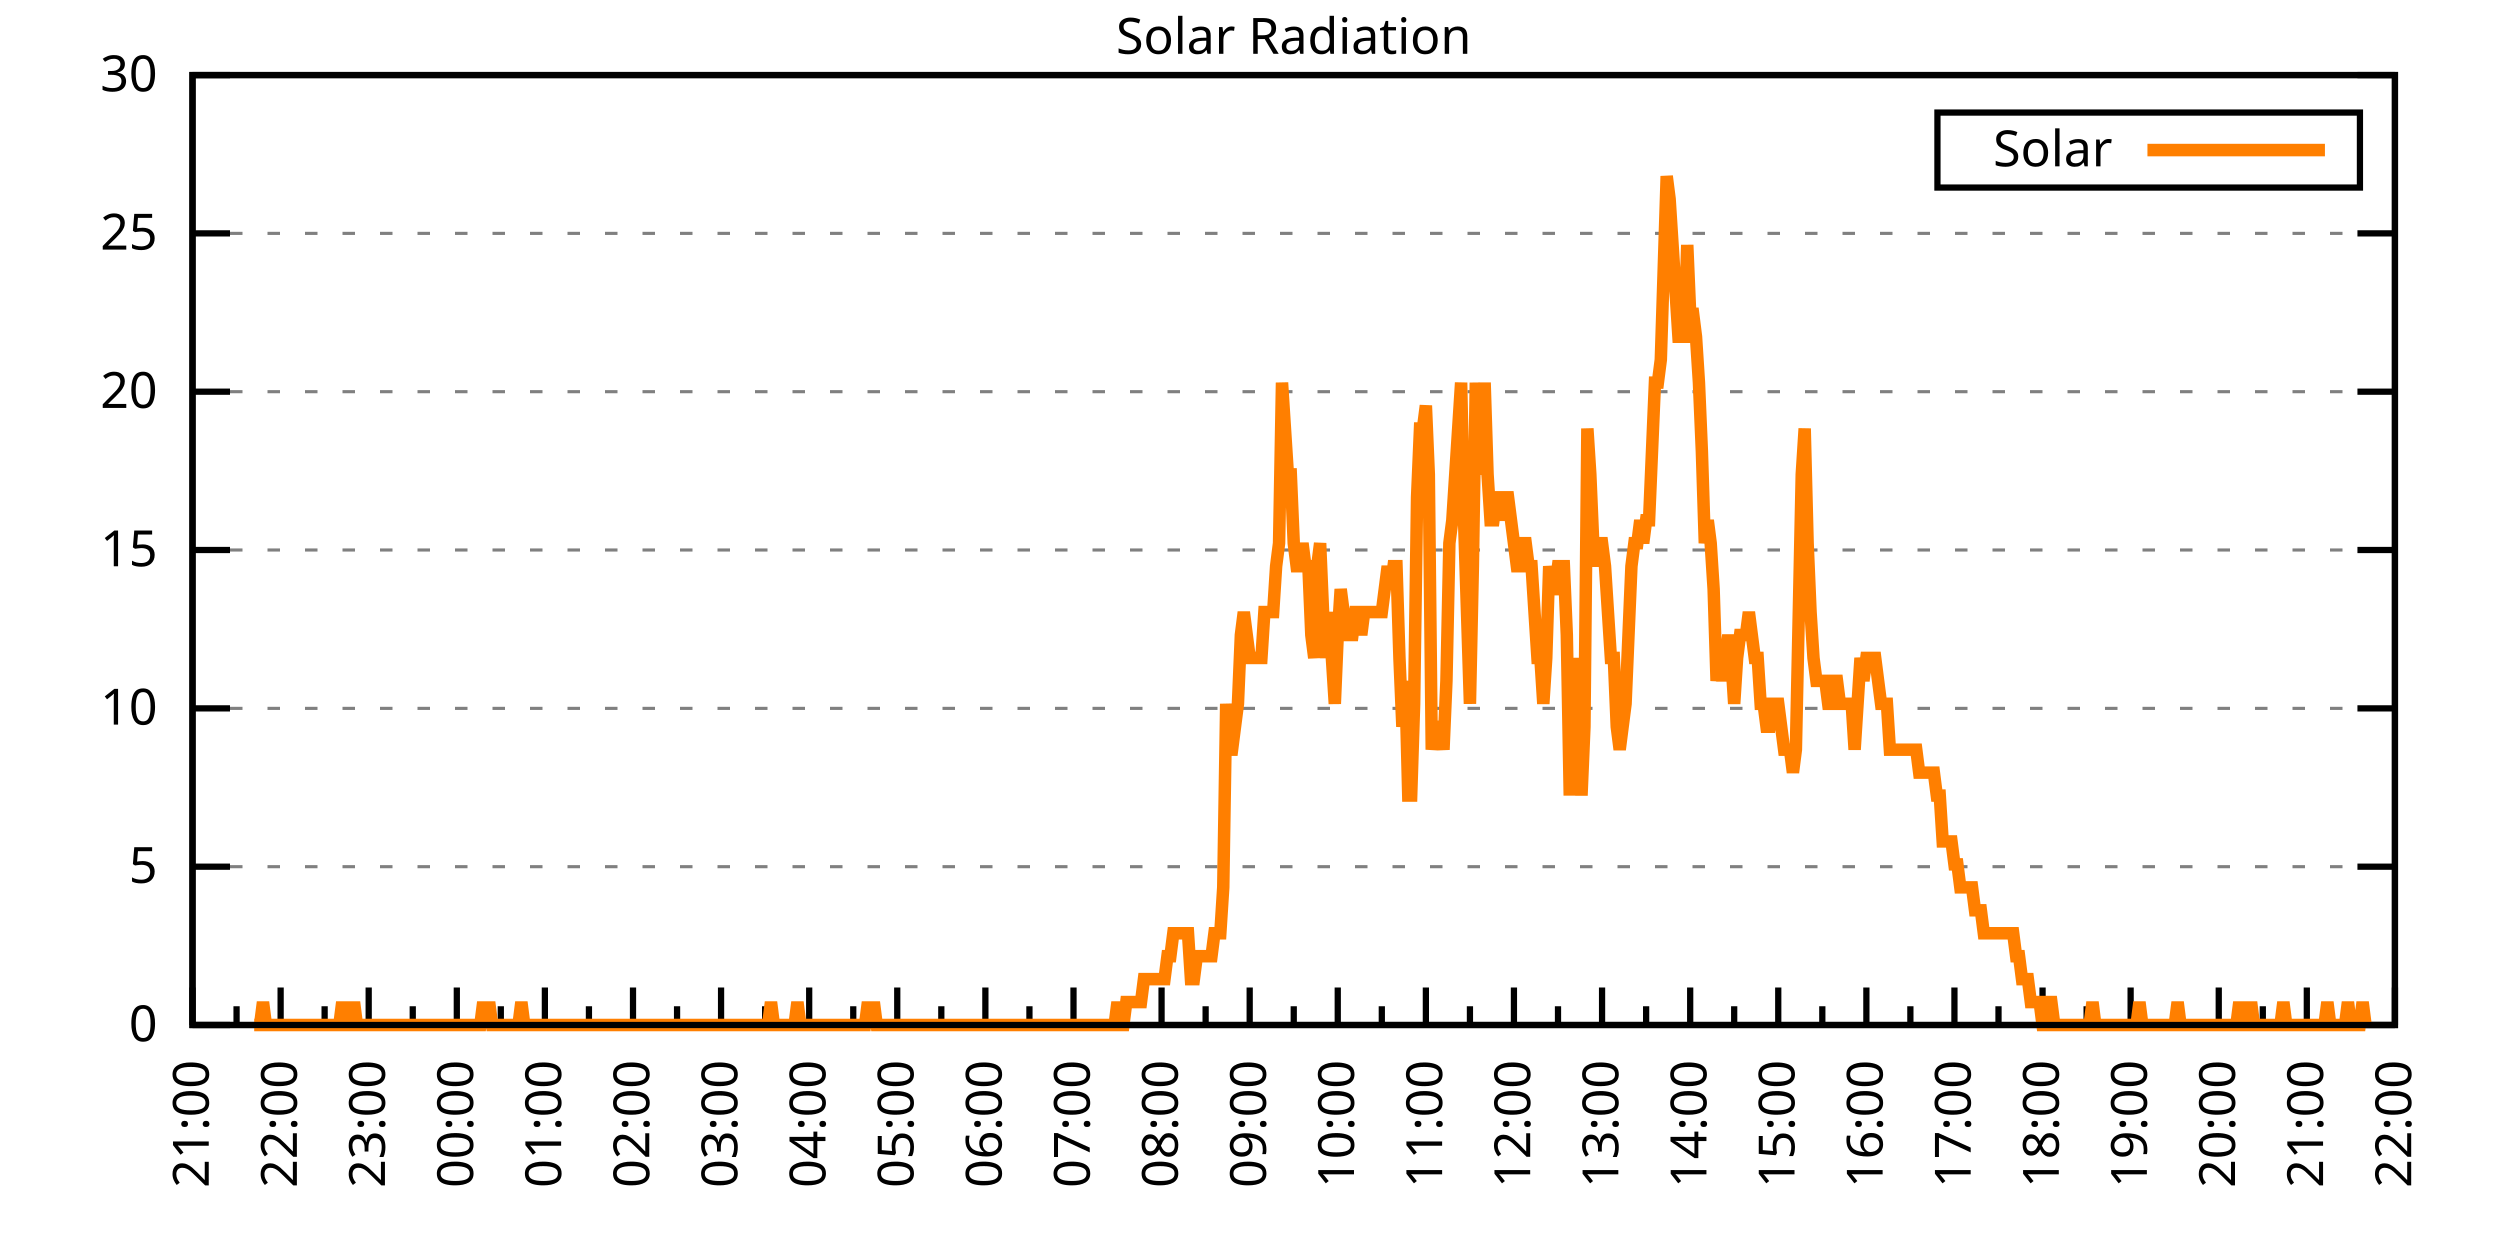
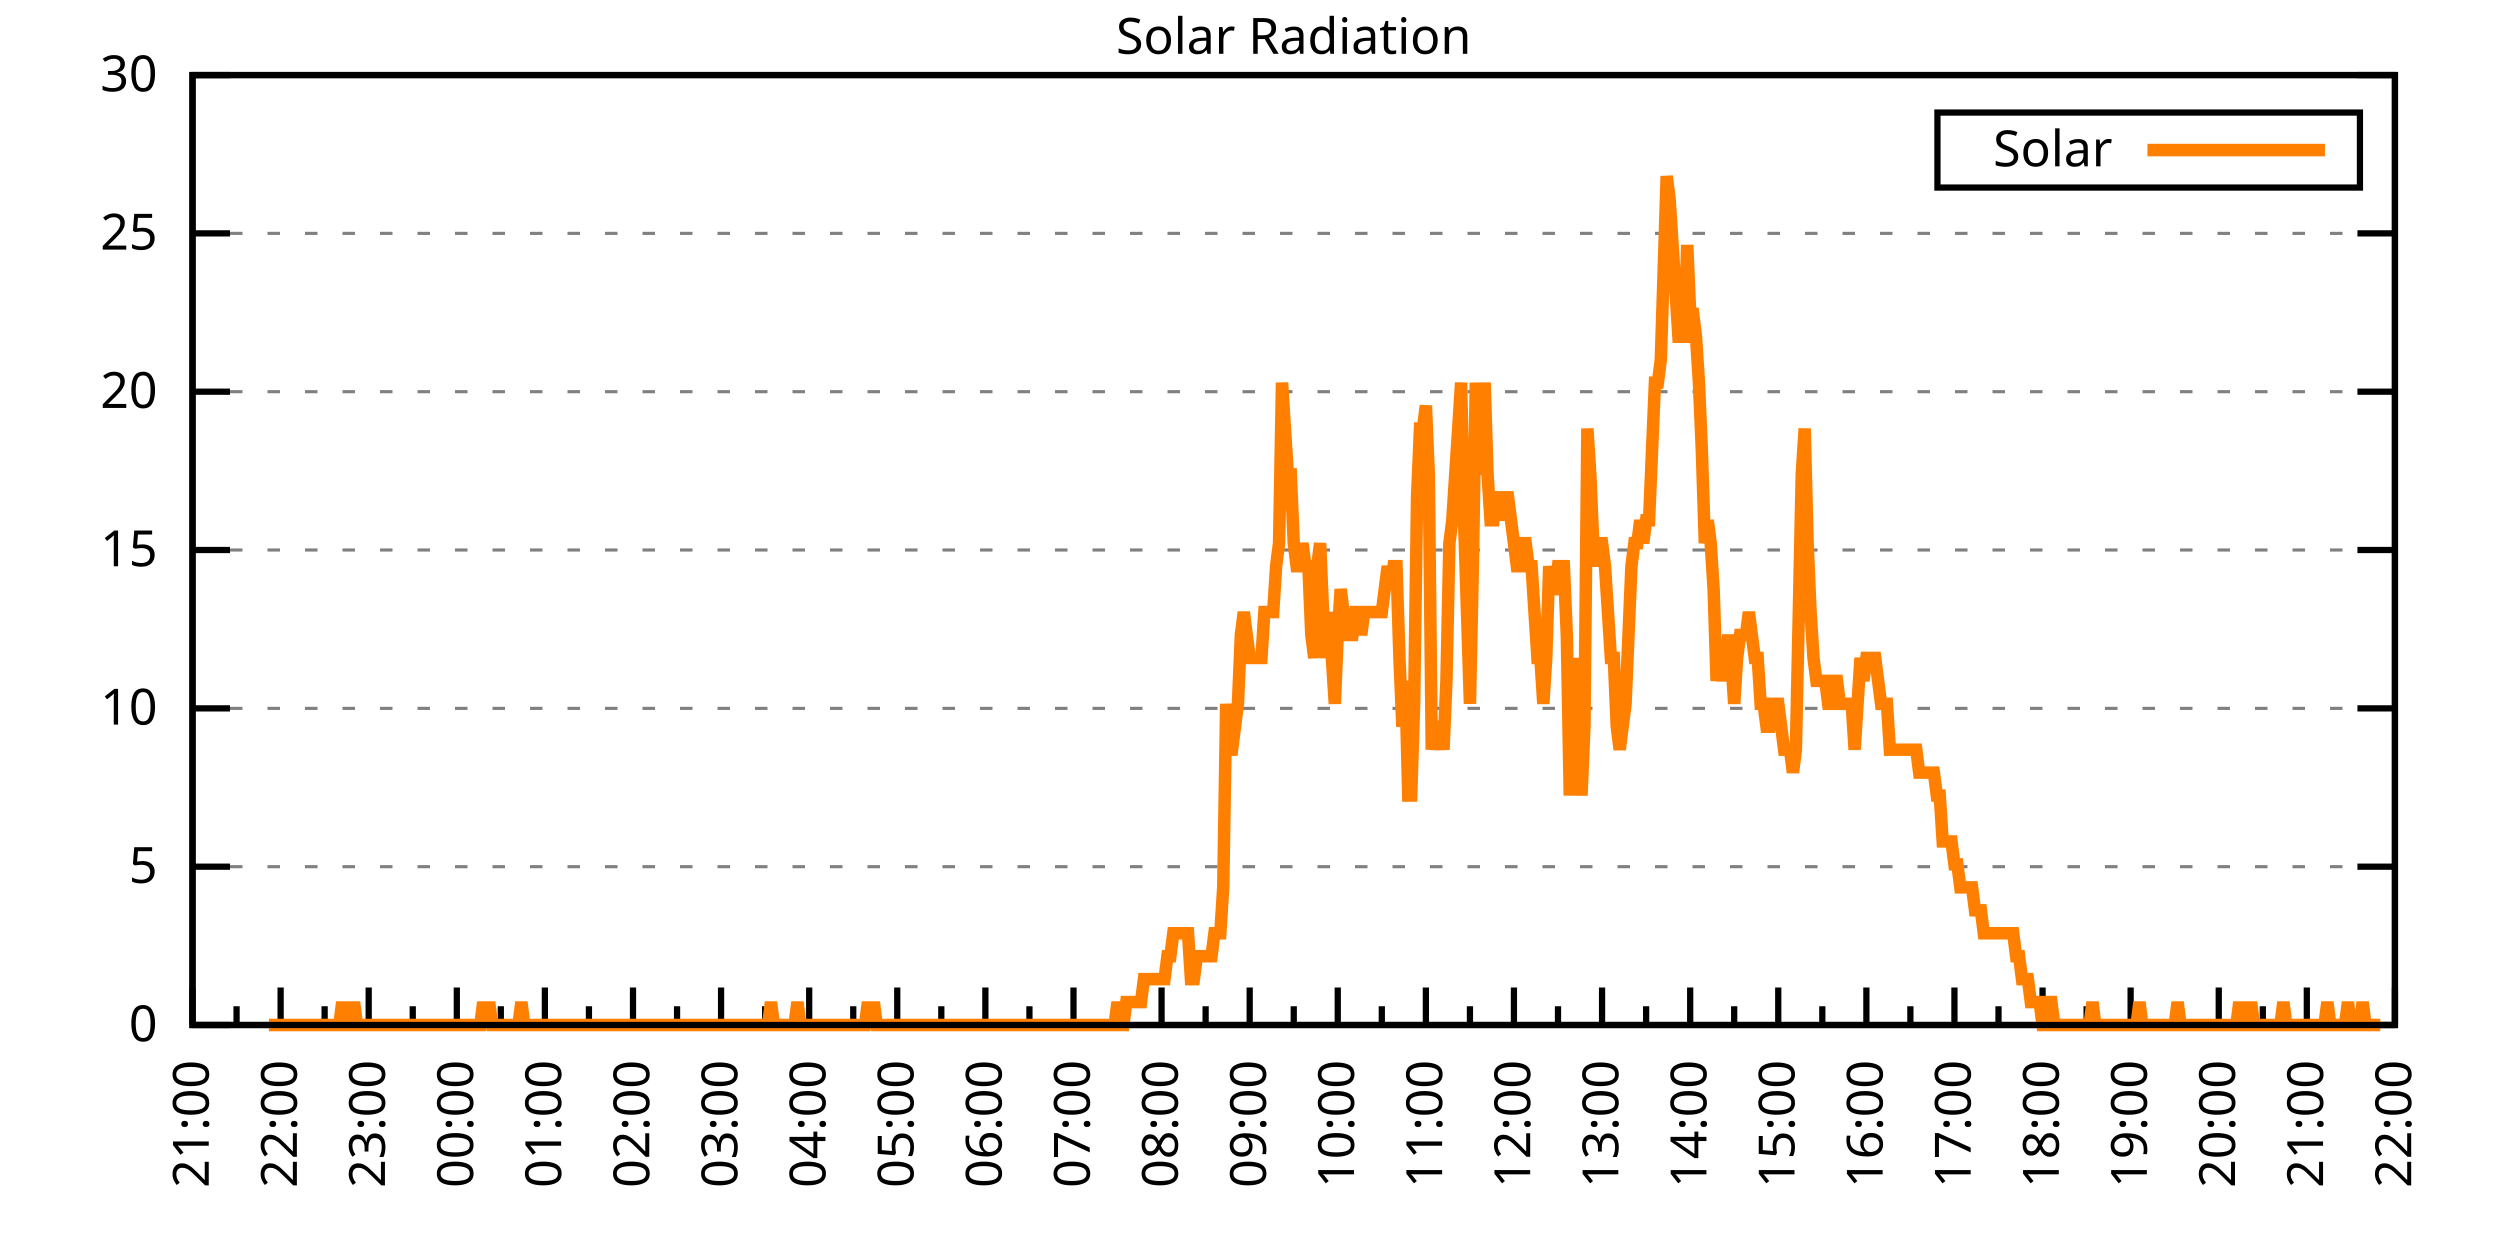
<svg xmlns="http://www.w3.org/2000/svg" xmlns:xlink="http://www.w3.org/1999/xlink" width="400" height="200" viewBox="0 0 400 200">
  <g id="gnuplot_canvas">
    <rect x="0" y="0" width="400" height="200" fill="none" />
    <defs>
      <circle id="gpDot" r="0.5" stroke-width="0.5" stroke="currentColor" />
      <path id="gpPt0" stroke-width="0.333" stroke="currentColor" d="M-1,0 h2 M0,-1 v2" />
      <path id="gpPt1" stroke-width="0.333" stroke="currentColor" d="M-1,-1 L1,1 M1,-1 L-1,1" />
      <path id="gpPt2" stroke-width="0.333" stroke="currentColor" d="M-1,0 L1,0 M0,-1 L0,1 M-1,-1 L1,1 M-1,1 L1,-1" />
      <rect id="gpPt3" stroke-width="0.333" stroke="currentColor" x="-1" y="-1" width="2" height="2" />
      <rect id="gpPt4" stroke-width="0.333" stroke="currentColor" fill="currentColor" x="-1" y="-1" width="2" height="2" />
      <circle id="gpPt5" stroke-width="0.333" stroke="currentColor" cx="0" cy="0" r="1" />
      <use xlink:href="#gpPt5" id="gpPt6" fill="currentColor" stroke="none" />
      <path id="gpPt7" stroke-width="0.333" stroke="currentColor" d="M0,-1.33 L-1.33,0.67 L1.33,0.67 z" />
      <use xlink:href="#gpPt7" id="gpPt8" fill="currentColor" stroke="none" />
      <use xlink:href="#gpPt7" id="gpPt9" stroke="currentColor" transform="rotate(180)" />
      <use xlink:href="#gpPt9" id="gpPt10" fill="currentColor" stroke="none" />
      <use xlink:href="#gpPt3" id="gpPt11" stroke="currentColor" transform="rotate(45)" />
      <use xlink:href="#gpPt11" id="gpPt12" fill="currentColor" stroke="none" />
      <path id="gpPt13" stroke-width="0.333" stroke="currentColor" d="M0,1.330 L1.265,0.411 L0.782,-1.067 L-0.782,-1.076 L-1.265,0.411 z" />
      <use xlink:href="#gpPt13" id="gpPt14" fill="currentColor" stroke="none" />
      <filter id="textbox" filterUnits="objectBoundingBox" x="0" y="0" height="1" width="1">
        <feFlood flood-color="white" flood-opacity="1" result="bgnd" />
        <feComposite in="SourceGraphic" in2="bgnd" operator="atop" />
      </filter>
      <filter id="greybox" filterUnits="objectBoundingBox" x="0" y="0" height="1" width="1">
        <feFlood flood-color="lightgrey" flood-opacity="1" result="grey" />
        <feComposite in="SourceGraphic" in2="grey" operator="atop" />
      </filter>
    </defs>
    <g fill="none" color="white" stroke="currentColor" stroke-width="1.00" stroke-linecap="butt" stroke-linejoin="miter">
</g>
    <g fill="none" color="black" stroke="currentColor" stroke-width="1.00" stroke-linecap="butt" stroke-linejoin="miter">
      <g stroke="none" shape-rendering="crispEdges">
        <polygon fill="rgb(255, 255, 255)" points="30.80,164.00 383.18,164.00 383.18,12.02 30.80,12.02 " />
      </g>
    </g>
    <g fill="none" color="black" stroke="currentColor" stroke-width="1.00" stroke-linecap="butt" stroke-linejoin="miter">
</g>
    <g fill="none" color="black" stroke="black" stroke-width="0.50" stroke-linecap="butt" stroke-linejoin="miter">
</g>
    <g fill="none" color="gray" stroke="currentColor" stroke-width="0.50" stroke-linecap="butt" stroke-linejoin="miter">
      <path stroke="gray" stroke-dasharray="2,4" class="gridline" d="M30.80,164.00 L383.19,164.00  " />
    </g>
    <g fill="none" color="gray" stroke="gray" stroke-width="1.00" stroke-linecap="butt" stroke-linejoin="miter">
</g>
    <g fill="none" color="black" stroke="currentColor" stroke-width="1.00" stroke-linecap="butt" stroke-linejoin="miter">
      <path stroke="black" d="M30.80,164.00 L36.80,164.00 M383.19,164.00 L377.19,164.00  " />
      <g transform="translate(25.20,166.60)" stroke="none" fill="black" font-family="Sans" font-size="8.00" text-anchor="end">
        <text>
          <tspan font-family="Sans"> 0</tspan>
        </text>
      </g>
    </g>
    <g fill="none" color="black" stroke="currentColor" stroke-width="1.00" stroke-linecap="butt" stroke-linejoin="miter">
</g>
    <g fill="none" color="black" stroke="black" stroke-width="0.50" stroke-linecap="butt" stroke-linejoin="miter">
</g>
    <g fill="none" color="gray" stroke="currentColor" stroke-width="0.50" stroke-linecap="butt" stroke-linejoin="miter">
      <path stroke="gray" stroke-dasharray="2,4" class="gridline" d="M30.80,138.67 L383.19,138.67  " />
    </g>
    <g fill="none" color="gray" stroke="gray" stroke-width="1.00" stroke-linecap="butt" stroke-linejoin="miter">
</g>
    <g fill="none" color="black" stroke="currentColor" stroke-width="1.00" stroke-linecap="butt" stroke-linejoin="miter">
      <path stroke="black" d="M30.80,138.67 L36.80,138.67 M383.19,138.67 L377.19,138.67  " />
      <g transform="translate(25.20,141.27)" stroke="none" fill="black" font-family="Sans" font-size="8.00" text-anchor="end">
        <text>
          <tspan font-family="Sans"> 5</tspan>
        </text>
      </g>
    </g>
    <g fill="none" color="black" stroke="currentColor" stroke-width="1.00" stroke-linecap="butt" stroke-linejoin="miter">
</g>
    <g fill="none" color="black" stroke="black" stroke-width="0.50" stroke-linecap="butt" stroke-linejoin="miter">
</g>
    <g fill="none" color="gray" stroke="currentColor" stroke-width="0.50" stroke-linecap="butt" stroke-linejoin="miter">
      <path stroke="gray" stroke-dasharray="2,4" class="gridline" d="M30.80,113.34 L383.19,113.34  " />
    </g>
    <g fill="none" color="gray" stroke="gray" stroke-width="1.00" stroke-linecap="butt" stroke-linejoin="miter">
</g>
    <g fill="none" color="black" stroke="currentColor" stroke-width="1.00" stroke-linecap="butt" stroke-linejoin="miter">
      <path stroke="black" d="M30.80,113.34 L36.80,113.34 M383.19,113.34 L377.19,113.34  " />
      <g transform="translate(25.20,115.94)" stroke="none" fill="black" font-family="Sans" font-size="8.00" text-anchor="end">
        <text>
          <tspan font-family="Sans"> 10</tspan>
        </text>
      </g>
    </g>
    <g fill="none" color="black" stroke="currentColor" stroke-width="1.00" stroke-linecap="butt" stroke-linejoin="miter">
</g>
    <g fill="none" color="black" stroke="black" stroke-width="0.50" stroke-linecap="butt" stroke-linejoin="miter">
</g>
    <g fill="none" color="gray" stroke="currentColor" stroke-width="0.50" stroke-linecap="butt" stroke-linejoin="miter">
      <path stroke="gray" stroke-dasharray="2,4" class="gridline" d="M30.80,88.00 L383.19,88.00  " />
    </g>
    <g fill="none" color="gray" stroke="gray" stroke-width="1.00" stroke-linecap="butt" stroke-linejoin="miter">
</g>
    <g fill="none" color="black" stroke="currentColor" stroke-width="1.00" stroke-linecap="butt" stroke-linejoin="miter">
      <path stroke="black" d="M30.80,88.00 L36.80,88.00 M383.19,88.00 L377.19,88.00  " />
      <g transform="translate(25.20,90.60)" stroke="none" fill="black" font-family="Sans" font-size="8.00" text-anchor="end">
        <text>
          <tspan font-family="Sans"> 15</tspan>
        </text>
      </g>
    </g>
    <g fill="none" color="black" stroke="currentColor" stroke-width="1.00" stroke-linecap="butt" stroke-linejoin="miter">
</g>
    <g fill="none" color="black" stroke="black" stroke-width="0.50" stroke-linecap="butt" stroke-linejoin="miter">
</g>
    <g fill="none" color="gray" stroke="currentColor" stroke-width="0.50" stroke-linecap="butt" stroke-linejoin="miter">
      <path stroke="gray" stroke-dasharray="2,4" class="gridline" d="M30.80,62.67 L383.19,62.67  " />
    </g>
    <g fill="none" color="gray" stroke="gray" stroke-width="1.00" stroke-linecap="butt" stroke-linejoin="miter">
</g>
    <g fill="none" color="black" stroke="currentColor" stroke-width="1.00" stroke-linecap="butt" stroke-linejoin="miter">
      <path stroke="black" d="M30.80,62.67 L36.80,62.67 M383.19,62.67 L377.19,62.67  " />
      <g transform="translate(25.20,65.27)" stroke="none" fill="black" font-family="Sans" font-size="8.00" text-anchor="end">
        <text>
          <tspan font-family="Sans"> 20</tspan>
        </text>
      </g>
    </g>
    <g fill="none" color="black" stroke="currentColor" stroke-width="1.00" stroke-linecap="butt" stroke-linejoin="miter">
</g>
    <g fill="none" color="black" stroke="black" stroke-width="0.50" stroke-linecap="butt" stroke-linejoin="miter">
</g>
    <g fill="none" color="gray" stroke="currentColor" stroke-width="0.50" stroke-linecap="butt" stroke-linejoin="miter">
      <path stroke="gray" stroke-dasharray="2,4" class="gridline" d="M30.80,37.34 L383.19,37.34  " />
    </g>
    <g fill="none" color="gray" stroke="gray" stroke-width="1.00" stroke-linecap="butt" stroke-linejoin="miter">
</g>
    <g fill="none" color="black" stroke="currentColor" stroke-width="1.00" stroke-linecap="butt" stroke-linejoin="miter">
      <path stroke="black" d="M30.80,37.34 L36.80,37.34 M383.19,37.34 L377.19,37.34  " />
      <g transform="translate(25.20,39.94)" stroke="none" fill="black" font-family="Sans" font-size="8.00" text-anchor="end">
        <text>
          <tspan font-family="Sans"> 25</tspan>
        </text>
      </g>
    </g>
    <g fill="none" color="black" stroke="currentColor" stroke-width="1.00" stroke-linecap="butt" stroke-linejoin="miter">
</g>
    <g fill="none" color="black" stroke="black" stroke-width="0.50" stroke-linecap="butt" stroke-linejoin="miter">
</g>
    <g fill="none" color="gray" stroke="currentColor" stroke-width="0.50" stroke-linecap="butt" stroke-linejoin="miter">
      <path stroke="gray" stroke-dasharray="2,4" class="gridline" d="M30.80,12.01 L383.19,12.01  " />
    </g>
    <g fill="none" color="gray" stroke="gray" stroke-width="1.00" stroke-linecap="butt" stroke-linejoin="miter">
</g>
    <g fill="none" color="black" stroke="currentColor" stroke-width="1.00" stroke-linecap="butt" stroke-linejoin="miter">
      <path stroke="black" d="M30.80,12.01 L36.80,12.01 M383.19,12.01 L377.19,12.01  " />
      <g transform="translate(25.20,14.61)" stroke="none" fill="black" font-family="Sans" font-size="8.00" text-anchor="end">
        <text>
          <tspan font-family="Sans"> 30</tspan>
        </text>
      </g>
    </g>
    <g fill="none" color="black" stroke="currentColor" stroke-width="1.00" stroke-linecap="butt" stroke-linejoin="miter">
      <path stroke="black" d="M30.80,164.00 L30.80,158.00  " />
      <g transform="translate(33.40,169.60) rotate(270)" stroke="none" fill="black" font-family="Sans" font-size="8.00" text-anchor="end">
        <text>
          <tspan font-family="Sans">21:00</tspan>
        </text>
      </g>
    </g>
    <g fill="none" color="black" stroke="currentColor" stroke-width="1.00" stroke-linecap="butt" stroke-linejoin="miter">
      <path stroke="black" d="M37.85,164.00 L37.85,161.00 M44.90,164.00 L44.90,158.00  " />
      <g transform="translate(47.50,169.60) rotate(270)" stroke="none" fill="black" font-family="Sans" font-size="8.00" text-anchor="end">
        <text>
          <tspan font-family="Sans">22:00</tspan>
        </text>
      </g>
    </g>
    <g fill="none" color="black" stroke="currentColor" stroke-width="1.00" stroke-linecap="butt" stroke-linejoin="miter">
      <path stroke="black" d="M51.94,164.00 L51.94,161.00 M58.99,164.00 L58.99,158.00  " />
      <g transform="translate(61.59,169.60) rotate(270)" stroke="none" fill="black" font-family="Sans" font-size="8.00" text-anchor="end">
        <text>
          <tspan font-family="Sans">23:00</tspan>
        </text>
      </g>
    </g>
    <g fill="none" color="black" stroke="currentColor" stroke-width="1.00" stroke-linecap="butt" stroke-linejoin="miter">
      <path stroke="black" d="M66.04,164.00 L66.04,161.00 M73.09,164.00 L73.09,158.00  " />
      <g transform="translate(75.69,169.60) rotate(270)" stroke="none" fill="black" font-family="Sans" font-size="8.00" text-anchor="end">
        <text>
          <tspan font-family="Sans">00:00</tspan>
        </text>
      </g>
    </g>
    <g fill="none" color="black" stroke="currentColor" stroke-width="1.00" stroke-linecap="butt" stroke-linejoin="miter">
      <path stroke="black" d="M80.13,164.00 L80.13,161.00 M87.18,164.00 L87.18,158.00  " />
      <g transform="translate(89.78,169.60) rotate(270)" stroke="none" fill="black" font-family="Sans" font-size="8.00" text-anchor="end">
        <text>
          <tspan font-family="Sans">01:00</tspan>
        </text>
      </g>
    </g>
    <g fill="none" color="black" stroke="currentColor" stroke-width="1.00" stroke-linecap="butt" stroke-linejoin="miter">
      <path stroke="black" d="M94.23,164.00 L94.23,161.00 M101.28,164.00 L101.28,158.00  " />
      <g transform="translate(103.88,169.60) rotate(270)" stroke="none" fill="black" font-family="Sans" font-size="8.00" text-anchor="end">
        <text>
          <tspan font-family="Sans">02:00</tspan>
        </text>
      </g>
    </g>
    <g fill="none" color="black" stroke="currentColor" stroke-width="1.00" stroke-linecap="butt" stroke-linejoin="miter">
      <path stroke="black" d="M108.33,164.00 L108.33,161.00 M115.37,164.00 L115.37,158.00  " />
      <g transform="translate(117.97,169.60) rotate(270)" stroke="none" fill="black" font-family="Sans" font-size="8.00" text-anchor="end">
        <text>
          <tspan font-family="Sans">03:00</tspan>
        </text>
      </g>
    </g>
    <g fill="none" color="black" stroke="currentColor" stroke-width="1.00" stroke-linecap="butt" stroke-linejoin="miter">
      <path stroke="black" d="M122.42,164.00 L122.42,161.00 M129.47,164.00 L129.47,158.00  " />
      <g transform="translate(132.07,169.60) rotate(270)" stroke="none" fill="black" font-family="Sans" font-size="8.00" text-anchor="end">
        <text>
          <tspan font-family="Sans">04:00</tspan>
        </text>
      </g>
    </g>
    <g fill="none" color="black" stroke="currentColor" stroke-width="1.00" stroke-linecap="butt" stroke-linejoin="miter">
      <path stroke="black" d="M136.52,164.00 L136.52,161.00 M143.56,164.00 L143.56,158.00  " />
      <g transform="translate(146.16,169.60) rotate(270)" stroke="none" fill="black" font-family="Sans" font-size="8.00" text-anchor="end">
        <text>
          <tspan font-family="Sans">05:00</tspan>
        </text>
      </g>
    </g>
    <g fill="none" color="black" stroke="currentColor" stroke-width="1.00" stroke-linecap="butt" stroke-linejoin="miter">
      <path stroke="black" d="M150.61,164.00 L150.61,161.00 M157.66,164.00 L157.66,158.00  " />
      <g transform="translate(160.26,169.60) rotate(270)" stroke="none" fill="black" font-family="Sans" font-size="8.00" text-anchor="end">
        <text>
          <tspan font-family="Sans">06:00</tspan>
        </text>
      </g>
    </g>
    <g fill="none" color="black" stroke="currentColor" stroke-width="1.00" stroke-linecap="butt" stroke-linejoin="miter">
      <path stroke="black" d="M164.71,164.00 L164.71,161.00 M171.76,164.00 L171.76,158.00  " />
      <g transform="translate(174.36,169.60) rotate(270)" stroke="none" fill="black" font-family="Sans" font-size="8.00" text-anchor="end">
        <text>
          <tspan font-family="Sans">07:00</tspan>
        </text>
      </g>
    </g>
    <g fill="none" color="black" stroke="currentColor" stroke-width="1.00" stroke-linecap="butt" stroke-linejoin="miter">
      <path stroke="black" d="M178.80,164.00 L178.80,161.00 M185.85,164.00 L185.85,158.00  " />
      <g transform="translate(188.45,169.60) rotate(270)" stroke="none" fill="black" font-family="Sans" font-size="8.00" text-anchor="end">
        <text>
          <tspan font-family="Sans">08:00</tspan>
        </text>
      </g>
    </g>
    <g fill="none" color="black" stroke="currentColor" stroke-width="1.00" stroke-linecap="butt" stroke-linejoin="miter">
      <path stroke="black" d="M192.90,164.00 L192.90,161.00 M199.95,164.00 L199.95,158.00  " />
      <g transform="translate(202.55,169.60) rotate(270)" stroke="none" fill="black" font-family="Sans" font-size="8.00" text-anchor="end">
        <text>
          <tspan font-family="Sans">09:00</tspan>
        </text>
      </g>
    </g>
    <g fill="none" color="black" stroke="currentColor" stroke-width="1.00" stroke-linecap="butt" stroke-linejoin="miter">
      <path stroke="black" d="M207.00,164.00 L207.00,161.00 M214.04,164.00 L214.04,158.00  " />
      <g transform="translate(216.64,169.60) rotate(270)" stroke="none" fill="black" font-family="Sans" font-size="8.00" text-anchor="end">
        <text>
          <tspan font-family="Sans">10:00</tspan>
        </text>
      </g>
    </g>
    <g fill="none" color="black" stroke="currentColor" stroke-width="1.00" stroke-linecap="butt" stroke-linejoin="miter">
      <path stroke="black" d="M221.09,164.00 L221.09,161.00 M228.14,164.00 L228.14,158.00  " />
      <g transform="translate(230.74,169.60) rotate(270)" stroke="none" fill="black" font-family="Sans" font-size="8.00" text-anchor="end">
        <text>
          <tspan font-family="Sans">11:00</tspan>
        </text>
      </g>
    </g>
    <g fill="none" color="black" stroke="currentColor" stroke-width="1.00" stroke-linecap="butt" stroke-linejoin="miter">
      <path stroke="black" d="M235.19,164.00 L235.19,161.00 M242.23,164.00 L242.23,158.00  " />
      <g transform="translate(244.83,169.60) rotate(270)" stroke="none" fill="black" font-family="Sans" font-size="8.00" text-anchor="end">
        <text>
          <tspan font-family="Sans">12:00</tspan>
        </text>
      </g>
    </g>
    <g fill="none" color="black" stroke="currentColor" stroke-width="1.00" stroke-linecap="butt" stroke-linejoin="miter">
      <path stroke="black" d="M249.28,164.00 L249.28,161.00 M256.33,164.00 L256.33,158.00  " />
      <g transform="translate(258.93,169.60) rotate(270)" stroke="none" fill="black" font-family="Sans" font-size="8.00" text-anchor="end">
        <text>
          <tspan font-family="Sans">13:00</tspan>
        </text>
      </g>
    </g>
    <g fill="none" color="black" stroke="currentColor" stroke-width="1.00" stroke-linecap="butt" stroke-linejoin="miter">
      <path stroke="black" d="M263.38,164.00 L263.38,161.00 M270.43,164.00 L270.43,158.00  " />
      <g transform="translate(273.03,169.60) rotate(270)" stroke="none" fill="black" font-family="Sans" font-size="8.00" text-anchor="end">
        <text>
          <tspan font-family="Sans">14:00</tspan>
        </text>
      </g>
    </g>
    <g fill="none" color="black" stroke="currentColor" stroke-width="1.00" stroke-linecap="butt" stroke-linejoin="miter">
      <path stroke="black" d="M277.47,164.00 L277.47,161.00 M284.52,164.00 L284.52,158.00  " />
      <g transform="translate(287.12,169.60) rotate(270)" stroke="none" fill="black" font-family="Sans" font-size="8.00" text-anchor="end">
        <text>
          <tspan font-family="Sans">15:00</tspan>
        </text>
      </g>
    </g>
    <g fill="none" color="black" stroke="currentColor" stroke-width="1.00" stroke-linecap="butt" stroke-linejoin="miter">
      <path stroke="black" d="M291.57,164.00 L291.57,161.00 M298.62,164.00 L298.62,158.00  " />
      <g transform="translate(301.22,169.60) rotate(270)" stroke="none" fill="black" font-family="Sans" font-size="8.00" text-anchor="end">
        <text>
          <tspan font-family="Sans">16:00</tspan>
        </text>
      </g>
    </g>
    <g fill="none" color="black" stroke="currentColor" stroke-width="1.00" stroke-linecap="butt" stroke-linejoin="miter">
      <path stroke="black" d="M305.66,164.00 L305.66,161.00 M312.71,164.00 L312.71,158.00  " />
      <g transform="translate(315.31,169.60) rotate(270)" stroke="none" fill="black" font-family="Sans" font-size="8.00" text-anchor="end">
        <text>
          <tspan font-family="Sans">17:00</tspan>
        </text>
      </g>
    </g>
    <g fill="none" color="black" stroke="currentColor" stroke-width="1.00" stroke-linecap="butt" stroke-linejoin="miter">
      <path stroke="black" d="M319.76,164.00 L319.76,161.00 M326.81,164.00 L326.81,158.00  " />
      <g transform="translate(329.41,169.60) rotate(270)" stroke="none" fill="black" font-family="Sans" font-size="8.00" text-anchor="end">
        <text>
          <tspan font-family="Sans">18:00</tspan>
        </text>
      </g>
    </g>
    <g fill="none" color="black" stroke="currentColor" stroke-width="1.00" stroke-linecap="butt" stroke-linejoin="miter">
      <path stroke="black" d="M333.86,164.00 L333.86,161.00 M340.90,164.00 L340.90,158.00  " />
      <g transform="translate(343.50,169.60) rotate(270)" stroke="none" fill="black" font-family="Sans" font-size="8.00" text-anchor="end">
        <text>
          <tspan font-family="Sans">19:00</tspan>
        </text>
      </g>
    </g>
    <g fill="none" color="black" stroke="currentColor" stroke-width="1.00" stroke-linecap="butt" stroke-linejoin="miter">
      <path stroke="black" d="M347.95,164.00 L347.95,161.00 M355.00,164.00 L355.00,158.00  " />
      <g transform="translate(357.60,169.60) rotate(270)" stroke="none" fill="black" font-family="Sans" font-size="8.00" text-anchor="end">
        <text>
          <tspan font-family="Sans">20:00</tspan>
        </text>
      </g>
    </g>
    <g fill="none" color="black" stroke="currentColor" stroke-width="1.00" stroke-linecap="butt" stroke-linejoin="miter">
      <path stroke="black" d="M362.05,164.00 L362.05,161.00 M369.09,164.00 L369.09,158.00  " />
      <g transform="translate(371.69,169.60) rotate(270)" stroke="none" fill="black" font-family="Sans" font-size="8.00" text-anchor="end">
        <text>
          <tspan font-family="Sans">21:00</tspan>
        </text>
      </g>
    </g>
    <g fill="none" color="black" stroke="currentColor" stroke-width="1.00" stroke-linecap="butt" stroke-linejoin="miter">
      <path stroke="black" d="M376.14,164.00 L376.14,161.00 M383.19,164.00 L383.19,158.00  " />
      <g transform="translate(385.79,169.60) rotate(270)" stroke="none" fill="black" font-family="Sans" font-size="8.00" text-anchor="end">
        <text>
          <tspan font-family="Sans">22:00</tspan>
        </text>
      </g>
    </g>
    <g fill="none" color="black" stroke="currentColor" stroke-width="1.00" stroke-linecap="butt" stroke-linejoin="miter">
</g>
    <g fill="none" color="black" stroke="currentColor" stroke-width="1.00" stroke-linecap="butt" stroke-linejoin="miter">
      <path stroke="black" d="M30.80,12.01 L30.80,164.00 L383.19,164.00 L383.19,12.01 L30.80,12.01 Z  " />
    </g>
    <g fill="none" color="black" stroke="currentColor" stroke-width="1.00" stroke-linecap="butt" stroke-linejoin="miter">
      <g transform="translate(6.80,88.01) rotate(270)" stroke="none" fill="black" font-family="Sans" font-size="8.00" text-anchor="middle">
        <text />
      </g>
    </g>
    <g fill="none" color="black" stroke="currentColor" stroke-width="1.00" stroke-linecap="butt" stroke-linejoin="miter">
</g>
    <g fill="none" color="black" stroke="currentColor" stroke-width="1.00" stroke-linecap="butt" stroke-linejoin="miter">
      <path stroke="black" d="M309.99,30.01 L309.99,18.01 L377.59,18.01 L377.59,30.01 L309.99,30.01 Z  " />
    </g>
    <g id="Solar_Radiation_plot_1">
      <g fill="none" color="white" stroke="black" stroke-width="2.00" stroke-linecap="butt" stroke-linejoin="miter">
</g>
      <g fill="none" color="black" stroke="currentColor" stroke-width="2.00" stroke-linecap="butt" stroke-linejoin="miter">
        <g transform="translate(337.99,26.61)" stroke="none" fill="black" font-family="Sans" font-size="8.00" text-anchor="end">
          <text>
            <tspan font-family="Sans">Solar</tspan>
          </text>
        </g>
      </g>
      <g fill="none" color="black" stroke="currentColor" stroke-width="2.00" stroke-linecap="butt" stroke-linejoin="miter">
-         <path stroke="rgb(255, 127,   0)" d="M343.59,24.01 L371.99,24.01 M40.67,164.00 L41.14,164.00 L41.61,164.00 L42.08,160.33 L42.55,164.00 L43.02,164.00   L43.49,164.00 L43.96,164.00 L44.43,164.00 L44.90,164.00 L45.37,164.00 L45.84,164.00 L46.31,164.00 L46.78,164.00   L47.24,164.00 L47.71,164.00 L48.18,164.00 L48.65,164.00 L49.12,164.00 L49.59,164.00 L50.06,164.00 L50.53,164.00   L51.00,164.00 L51.47,164.00 L51.94,164.00 L52.41,164.00 L52.88,164.00 L53.35,164.00 L53.82,164.00 L54.29,164.00   L54.76,160.33 L55.23,164.00 L55.70,164.00 L56.17,164.00 L56.64,160.33 L57.11,164.00 L57.58,164.00 L58.05,164.00   L58.52,164.00 L58.99,164.00 L59.46,164.00 L59.93,164.00 L60.40,164.00 L60.87,164.00 L61.34,164.00 L61.81,164.00   L62.28,164.00 L62.75,164.00 L63.22,164.00 L63.69,164.00 L64.16,164.00 L64.63,164.00 L65.10,164.00 L65.57,164.00   L66.04,164.00 L66.51,164.00 L66.98,164.00 L67.45,164.00 L67.92,164.00 L68.39,164.00 L68.86,164.00 L69.33,164.00   L69.80,164.00 L70.27,164.00 L70.74,164.00 L71.21,164.00 L71.68,164.00 L72.15,164.00 L72.62,164.00 L73.09,164.00   L73.56,164.00 L74.03,164.00 L74.50,164.00 L74.97,164.00 L75.44,164.00 L75.91,164.00 L76.38,164.00 L76.85,164.00   L77.32,160.33 L77.79,164.00 L78.26,160.33 L78.73,164.00 L79.19,164.00 L79.66,164.00 L80.13,164.00 L80.60,164.00   L81.07,164.00 L81.54,164.00 L82.01,164.00 L82.48,164.00 L82.95,164.00 L83.42,160.33 L83.89,164.00 L84.36,164.00   L84.83,164.00 L85.30,164.00 L85.77,164.00 L86.24,164.00 L86.71,164.00 L87.18,164.00 L87.65,164.00 L88.12,164.00   L88.59,164.00 L89.06,164.00 L89.53,164.00 L90.00,164.00 L90.47,164.00 L90.94,164.00 L91.41,164.00 L91.88,164.00   L92.35,164.00 L92.82,164.00 L93.29,164.00 L93.76,164.00 L94.23,164.00 L94.70,164.00 L95.17,164.00 L95.64,164.00   L96.11,164.00 L96.58,164.00 L97.05,164.00 L97.52,164.00 L97.99,164.00 L98.46,164.00 L98.93,164.00 L99.40,164.00   L99.87,164.00 L100.34,164.00 L100.81,164.00 L101.28,164.00 L101.75,164.00 L102.22,164.00 L102.69,164.00 L103.16,164.00   L103.63,164.00 L104.10,164.00 L104.57,164.00 L105.04,164.00 L105.51,164.00 L105.98,164.00 L106.45,164.00 L106.92,164.00   L107.39,164.00 L107.86,164.00 L108.33,164.00 L108.80,164.00 L109.27,164.00 L109.74,164.00 L110.21,164.00 L110.68,164.00   L111.14,164.00 L111.61,164.00 L112.08,164.00 L112.55,164.00 L113.02,164.00 L113.49,164.00 L113.96,164.00 L114.43,164.00   L114.90,164.00 L115.37,164.00 L115.84,164.00 L116.31,164.00 L116.78,164.00 L117.25,164.00 L117.72,164.00 L118.19,164.00   L118.66,164.00 L119.13,164.00 L119.60,164.00 L120.07,164.00 L120.54,164.00 L121.01,164.00 L121.48,164.00 L121.95,164.00   L122.42,164.00 L122.89,164.00 L123.36,160.33 L123.83,164.00 L124.30,164.00 L124.77,164.00 L125.24,164.00 L125.71,164.00   L126.18,164.00 L126.65,164.00 L127.12,164.00 L127.59,160.33 L128.06,164.00 L128.53,164.00 L129.00,164.00 L129.47,164.00   L129.94,164.00 L130.41,164.00 L130.88,164.00 L131.35,164.00 L131.82,164.00 L132.29,164.00 L132.76,164.00 L133.23,164.00   L133.70,164.00 L134.17,164.00 L134.64,164.00 L135.11,164.00 L135.58,164.00 L136.05,164.00 L136.52,164.00 L136.99,164.00   L137.46,164.00 L137.93,164.00 L138.40,164.00 L138.87,160.33 L139.34,164.00 L139.81,160.33 L140.28,164.00 L140.75,164.00   L141.22,164.00 L141.69,164.00 L142.16,164.00 L142.63,164.00 L143.09,164.00 L143.56,164.00 L144.03,164.00 L144.50,164.00   L144.97,164.00 L145.44,164.00 L145.91,164.00 L146.38,164.00 L146.85,164.00 L147.32,164.00 L147.79,164.00 L148.26,164.00   L148.73,164.00 L149.20,164.00 L149.67,164.00 L150.14,164.00 L150.61,164.00 L151.08,164.00 L151.55,164.00 L152.02,164.00   L152.49,164.00 L152.96,164.00 L153.43,164.00 L153.90,164.00 L154.37,164.00 L154.84,164.00 L155.31,164.00 L155.78,164.00   L156.25,164.00 L156.72,164.00 L157.19,164.00 L157.66,164.00 L158.13,164.00 L158.60,164.00 L159.07,164.00 L159.54,164.00   L160.01,164.00 L160.48,164.00 L160.95,164.00 L161.42,164.00 L161.89,164.00 L162.36,164.00 L162.83,164.00 L163.30,164.00   L163.77,164.00 L164.24,164.00 L164.71,164.00 L165.18,164.00 L165.65,164.00 L166.12,164.00 L166.59,164.00 L167.06,164.00   L167.53,164.00 L168.00,164.00 L168.47,164.00 L168.94,164.00 L169.41,164.00 L169.88,164.00 L170.35,164.00 L170.82,164.00   L171.29,164.00 L171.76,164.00 L172.23,164.00 L172.70,164.00 L173.17,164.00 L173.64,164.00 L174.11,164.00 L174.58,164.00   L175.04,164.00 L175.51,164.00 L175.98,164.00 L176.45,164.00 L176.92,164.00 L177.39,164.00 L177.86,164.00 L178.33,164.00   L178.80,160.33 L179.27,164.00 L179.74,164.00 L180.21,160.33 L180.68,160.33 L181.15,160.33 L181.62,160.33 L182.09,160.33   L182.56,160.33 L183.03,156.66 L183.50,156.66 L183.97,156.66 L184.44,156.66 L184.91,156.66 L185.38,156.66 L185.85,156.66   L186.32,156.66 L186.79,152.99 L187.26,152.99 L187.73,149.32 L188.20,149.32 L188.67,149.32 L189.14,149.32 L189.61,149.32   L190.08,149.32 L190.55,156.66 L191.02,156.66 L191.49,152.99 L191.96,152.99 L192.43,152.99 L192.90,152.99 L193.37,152.99   L193.84,152.99 L194.31,149.32 L194.78,149.32 L195.25,149.32 L195.72,141.98 L196.19,112.61 L196.66,119.95 L197.13,119.95   L197.60,116.28 L198.07,112.61 L198.54,101.60 L199.01,97.93 L199.48,101.60 L199.95,105.27 L200.42,105.27 L200.89,105.27   L201.36,105.27 L201.83,105.27 L202.30,97.93 L202.77,97.93 L203.24,97.93 L203.71,97.93 L204.18,90.59 L204.65,86.91   L205.12,61.22 L205.59,68.56 L206.06,75.90 L206.53,75.90 L207.00,86.91 L207.46,90.59 L207.93,90.59 L208.40,86.91   L208.87,90.59 L209.34,90.59 L209.81,101.60 L210.28,105.27 L210.75,90.59 L211.22,86.91 L211.69,97.93 L212.16,105.27   L212.63,97.93 L213.10,105.27 L213.57,112.61 L214.04,101.60 L214.51,94.26 L214.98,97.93 L215.45,101.60 L215.92,101.60   L216.39,101.60 L216.86,97.93 L217.33,97.93 L217.80,101.60 L218.27,97.93 L218.74,97.93 L219.21,97.93 L219.68,97.93   L220.15,97.93 L220.62,97.93 L221.09,97.93 L221.56,94.26 L222.03,90.59 L222.50,94.26 L222.97,90.59 L223.44,90.59   L223.91,105.27 L224.38,116.28 L224.85,108.94 L225.32,127.29 L225.79,127.29 L226.26,112.61 L226.73,79.57 L227.20,68.56   L227.67,68.56 L228.14,64.89 L228.61,75.90 L229.08,119.95 L229.55,116.28 L230.02,116.28 L230.49,116.28 L230.96,119.95   L231.43,108.94 L231.90,86.91 L232.37,83.24 L232.84,75.90 L233.31,68.56 L233.78,61.22 L234.25,83.24 L234.72,97.93   L235.19,112.61 L235.66,90.59 L236.13,61.22 L236.60,75.90 L237.07,72.23 L237.54,61.22 L238.01,75.90 L238.48,83.24   L238.95,83.24 L239.41,79.57 L239.88,79.57 L240.35,83.24 L240.82,79.57 L241.29,79.57 L241.76,83.24 L242.23,86.91   L242.70,90.59 L243.17,90.59 L243.64,86.91 L244.11,86.91 L244.58,90.59 L245.05,90.59 L245.52,97.93 L245.99,105.27   L246.46,105.27 L246.93,112.61 L247.40,105.27 L247.87,90.59 L248.34,94.26 L248.81,94.26 L249.28,90.59 L249.75,90.59   L250.22,90.59 L250.69,101.60 L251.16,127.29 L251.63,105.27 L252.10,119.95 L252.57,116.28 L253.04,127.29 L253.51,116.28   L253.98,68.56 L254.45,75.90 L254.92,86.91 L255.39,90.59 L255.86,86.91 L256.33,86.91 L256.80,90.59 L257.27,97.93   L257.74,105.27 L258.21,105.27 L258.68,116.28 L259.15,119.95 L259.62,116.28 L260.09,112.61 L260.56,101.60 L261.03,90.59   L261.50,86.91 L261.97,86.91 L262.44,83.24 L262.91,86.91 L263.38,83.24 L263.85,83.24 L264.32,72.23 L264.79,61.22   L265.26,61.22 L265.73,57.55 L266.20,42.87 L266.67,28.18 L267.14,31.85 L267.61,39.19 L268.08,46.54 L268.55,53.88   L269.02,53.88 L269.49,53.88 L269.96,39.19 L270.43,50.21 L270.90,50.21 L271.36,53.88 L271.83,61.22 L272.30,72.23   L272.77,86.91 L273.24,83.24 L273.71,86.91 L274.18,94.26 L274.65,108.94 L275.12,105.27 L275.59,108.94 L276.06,105.27   L276.53,101.60 L277.00,105.27 L277.47,112.61 L277.94,105.27 L278.41,101.60 L278.88,101.60 L279.35,101.60 L279.82,97.93   L280.29,101.60 L280.76,105.27 L281.23,105.27 L281.70,112.61 L282.17,112.61 L282.64,116.28 L283.11,116.28 L283.58,112.61   L284.05,112.61 L284.52,112.61 L284.99,116.28 L285.46,119.95 L285.93,119.95 L286.40,119.95 L286.87,123.62 L287.34,119.95   L287.81,97.93 L288.28,75.90 L288.75,68.56 L289.22,86.91 L289.69,97.93 L290.16,105.27 L290.63,108.94 L291.10,108.94   L291.57,108.94 L292.04,108.94 L292.51,112.61 L292.98,112.61 L293.45,108.94 L293.92,108.94 L294.39,112.61 L294.86,112.61   L295.33,112.61 L295.80,112.61 L296.27,112.61 L296.74,119.95 L297.21,112.61 L297.68,105.27 L298.15,108.94 L298.62,105.27   L299.09,105.27 L299.56,105.27 L300.03,105.27 L300.50,108.94 L300.97,112.61 L301.44,112.61 L301.91,112.61 L302.38,119.95   L302.85,119.95 L303.31,119.95 L303.78,119.95 L304.25,119.95 L304.72,119.95 L305.19,119.95 L305.66,119.95 L306.13,119.95   L306.60,119.95 L307.07,123.62 L307.54,123.62 L308.01,123.62 L308.48,123.62 L308.95,123.62 L309.42,123.62 L309.89,127.29   L310.36,127.29 L310.83,134.63 L311.30,134.63 L311.77,134.63 L312.24,134.63 L312.71,138.30 L313.18,138.30 L313.65,141.98   L314.12,141.98 L314.59,141.98 L315.06,141.98 L315.53,141.98 L316.00,145.65 L316.47,145.65 L316.94,145.65 L317.41,149.32   L317.88,149.32 L318.35,149.32 L318.82,149.32 L319.29,149.32 L319.76,149.32 L320.23,149.32 L320.70,149.32 L321.17,149.32   L321.64,149.32 L322.11,149.32 L322.58,152.99 L323.05,152.99 L323.52,156.66 L323.99,156.66 L324.46,156.66 L324.93,160.33   L325.40,160.33 L325.87,160.33 L326.34,160.33 L326.81,164.00 L327.28,164.00 L327.75,160.33 L328.22,160.33 L328.69,164.00   L329.16,164.00 L329.63,164.00 L330.10,164.00 L330.57,164.00 L331.04,164.00 L331.51,164.00 L331.98,164.00 L332.45,164.00   L332.92,164.00 L333.39,164.00 L333.86,164.00 L334.33,164.00 L334.80,160.33 L335.26,164.00 L335.73,164.00 L336.20,164.00   L336.67,164.00 L337.14,164.00 L337.61,164.00 L338.08,164.00 L338.55,164.00 L339.02,164.00 L339.49,164.00 L339.96,164.00   L340.43,164.00 L340.90,164.00 L341.37,164.00 L341.84,164.00 L342.31,160.33 L342.78,164.00 L343.25,164.00 L343.72,164.00   L344.19,164.00 L344.66,164.00 L345.13,164.00 L345.60,164.00 L346.07,164.00 L346.54,164.00 L347.01,164.00 L347.48,164.00   L347.95,164.00 L348.42,160.33 L348.89,164.00 L349.36,164.00 L349.83,164.00 L350.30,164.00 L350.77,164.00 L351.24,164.00   L351.71,164.00 L352.18,164.00 L352.65,164.00 L353.12,164.00 L353.59,164.00 L354.06,164.00 L354.53,164.00 L355.00,164.00   L355.47,164.00 L355.94,164.00 L356.41,164.00 L356.88,164.00 L357.35,164.00 L357.82,164.00 L358.29,160.33 L358.76,164.00   L359.23,164.00 L359.70,164.00 L360.17,160.33 L360.64,164.00 L361.11,164.00 L361.58,164.00 L362.05,164.00 L362.52,164.00   L362.99,164.00 L363.46,164.00 L363.93,164.00 L364.40,164.00 L364.87,164.00 L365.34,160.33 L365.81,164.00 L366.28,164.00   L366.75,164.00 L367.21,164.00 L367.68,164.00 L368.15,164.00 L368.62,164.00 L369.09,164.00 L369.56,164.00 L370.03,164.00   L370.50,164.00 L370.97,164.00 L371.44,164.00 L371.91,164.00 L372.38,160.33 L372.85,164.00 L373.32,164.00 L373.79,164.00   L374.26,164.00 L374.73,164.00 L375.20,164.00 L375.67,160.33 L376.14,164.00 L376.61,164.00 L377.08,164.00 L377.55,164.00   L378.02,160.33 L378.49,164.00  " />
+         <path stroke="rgb(255, 127,   0)" d="M343.59,24.01 L371.99,24.01 M43.02,164.00 L43.49,164.00 L43.96,164.00 L44.43,164.00 L44.90,164.00 L45.37,164.00   L45.84,164.00 L46.31,164.00 L46.78,164.00 L47.24,164.00 L47.71,164.00 L48.18,164.00 L48.65,164.00 L49.12,164.00   L49.59,164.00 L50.06,164.00 L50.53,164.00 L51.00,164.00 L51.47,164.00 L51.94,164.00 L52.41,164.00 L52.88,164.00   L53.35,164.00 L53.82,164.00 L54.29,164.00 L54.76,160.33 L55.23,164.00 L55.70,164.00 L56.17,164.00 L56.64,160.33   L57.11,164.00 L57.58,164.00 L58.05,164.00 L58.52,164.00 L58.99,164.00 L59.46,164.00 L59.93,164.00 L60.40,164.00   L60.87,164.00 L61.34,164.00 L61.81,164.00 L62.28,164.00 L62.75,164.00 L63.22,164.00 L63.69,164.00 L64.16,164.00   L64.63,164.00 L65.10,164.00 L65.57,164.00 L66.04,164.00 L66.51,164.00 L66.98,164.00 L67.45,164.00 L67.92,164.00   L68.39,164.00 L68.86,164.00 L69.33,164.00 L69.80,164.00 L70.27,164.00 L70.74,164.00 L71.21,164.00 L71.68,164.00   L72.15,164.00 L72.62,164.00 L73.09,164.00 L73.56,164.00 L74.03,164.00 L74.50,164.00 L74.97,164.00 L75.44,164.00   L75.91,164.00 L76.38,164.00 L76.85,164.00 L77.32,160.33 L77.79,164.00 L78.26,160.33 L78.73,164.00 L79.19,164.00   L79.66,164.00 L80.13,164.00 L80.60,164.00 L81.07,164.00 L81.54,164.00 L82.01,164.00 L82.48,164.00 L82.95,164.00   L83.42,160.33 L83.89,164.00 L84.36,164.00 L84.83,164.00 L85.30,164.00 L85.77,164.00 L86.24,164.00 L86.71,164.00   L87.18,164.00 L87.65,164.00 L88.12,164.00 L88.59,164.00 L89.06,164.00 L89.53,164.00 L90.00,164.00 L90.47,164.00   L90.94,164.00 L91.41,164.00 L91.88,164.00 L92.35,164.00 L92.82,164.00 L93.29,164.00 L93.76,164.00 L94.23,164.00   L94.70,164.00 L95.17,164.00 L95.64,164.00 L96.11,164.00 L96.58,164.00 L97.05,164.00 L97.52,164.00 L97.99,164.00   L98.46,164.00 L98.93,164.00 L99.40,164.00 L99.87,164.00 L100.34,164.00 L100.81,164.00 L101.28,164.00 L101.75,164.00   L102.22,164.00 L102.69,164.00 L103.16,164.00 L103.63,164.00 L104.10,164.00 L104.57,164.00 L105.04,164.00 L105.51,164.00   L105.98,164.00 L106.45,164.00 L106.92,164.00 L107.39,164.00 L107.86,164.00 L108.33,164.00 L108.80,164.00 L109.27,164.00   L109.74,164.00 L110.21,164.00 L110.68,164.00 L111.14,164.00 L111.61,164.00 L112.08,164.00 L112.55,164.00 L113.02,164.00   L113.49,164.00 L113.96,164.00 L114.43,164.00 L114.90,164.00 L115.37,164.00 L115.84,164.00 L116.31,164.00 L116.78,164.00   L117.25,164.00 L117.72,164.00 L118.19,164.00 L118.66,164.00 L119.13,164.00 L119.60,164.00 L120.07,164.00 L120.54,164.00   L121.01,164.00 L121.48,164.00 L121.95,164.00 L122.42,164.00 L122.89,164.00 L123.36,160.33 L123.83,164.00 L124.30,164.00   L124.77,164.00 L125.24,164.00 L125.71,164.00 L126.18,164.00 L126.65,164.00 L127.12,164.00 L127.59,160.33 L128.06,164.00   L128.53,164.00 L129.00,164.00 L129.47,164.00 L129.94,164.00 L130.41,164.00 L130.88,164.00 L131.35,164.00 L131.82,164.00   L132.29,164.00 L132.76,164.00 L133.23,164.00 L133.70,164.00 L134.17,164.00 L134.64,164.00 L135.11,164.00 L135.58,164.00   L136.05,164.00 L136.52,164.00 L136.99,164.00 L137.46,164.00 L137.93,164.00 L138.40,164.00 L138.87,160.33 L139.34,164.00   L139.81,160.33 L140.28,164.00 L140.75,164.00 L141.22,164.00 L141.69,164.00 L142.16,164.00 L142.63,164.00 L143.09,164.00   L143.56,164.00 L144.03,164.00 L144.50,164.00 L144.97,164.00 L145.44,164.00 L145.91,164.00 L146.38,164.00 L146.85,164.00   L147.32,164.00 L147.79,164.00 L148.26,164.00 L148.73,164.00 L149.20,164.00 L149.67,164.00 L150.14,164.00 L150.61,164.00   L151.08,164.00 L151.55,164.00 L152.02,164.00 L152.49,164.00 L152.96,164.00 L153.43,164.00 L153.90,164.00 L154.37,164.00   L154.84,164.00 L155.31,164.00 L155.78,164.00 L156.25,164.00 L156.72,164.00 L157.19,164.00 L157.66,164.00 L158.13,164.00   L158.60,164.00 L159.07,164.00 L159.54,164.00 L160.01,164.00 L160.48,164.00 L160.95,164.00 L161.42,164.00 L161.89,164.00   L162.36,164.00 L162.83,164.00 L163.30,164.00 L163.77,164.00 L164.24,164.00 L164.71,164.00 L165.18,164.00 L165.65,164.00   L166.12,164.00 L166.59,164.00 L167.06,164.00 L167.53,164.00 L168.00,164.00 L168.47,164.00 L168.94,164.00 L169.41,164.00   L169.88,164.00 L170.35,164.00 L170.82,164.00 L171.29,164.00 L171.76,164.00 L172.23,164.00 L172.70,164.00 L173.17,164.00   L173.64,164.00 L174.11,164.00 L174.58,164.00 L175.04,164.00 L175.51,164.00 L175.98,164.00 L176.45,164.00 L176.92,164.00   L177.39,164.00 L177.86,164.00 L178.33,164.00 L178.80,160.33 L179.27,164.00 L179.74,164.00 L180.21,160.33 L180.68,160.33   L181.15,160.33 L181.62,160.33 L182.09,160.33 L182.56,160.33 L183.03,156.66 L183.50,156.66 L183.97,156.66 L184.44,156.66   L184.91,156.66 L185.38,156.66 L185.85,156.66 L186.32,156.66 L186.79,152.99 L187.26,152.99 L187.73,149.32 L188.20,149.32   L188.67,149.32 L189.14,149.32 L189.61,149.32 L190.08,149.32 L190.55,156.66 L191.02,156.66 L191.49,152.99 L191.96,152.99   L192.43,152.99 L192.90,152.99 L193.37,152.99 L193.84,152.99 L194.31,149.32 L194.78,149.32 L195.25,149.32 L195.72,141.98   L196.19,112.61 L196.66,119.95 L197.13,119.95 L197.60,116.28 L198.07,112.61 L198.54,101.60 L199.01,97.93 L199.48,101.60   L199.95,105.27 L200.42,105.27 L200.89,105.27 L201.36,105.27 L201.83,105.27 L202.30,97.93 L202.77,97.93 L203.24,97.93   L203.71,97.93 L204.18,90.59 L204.65,86.91 L205.12,61.22 L205.59,68.56 L206.06,75.90 L206.53,75.90 L207.00,86.91   L207.46,90.59 L207.93,90.59 L208.40,86.91 L208.87,90.59 L209.34,90.59 L209.81,101.60 L210.28,105.27 L210.75,90.59   L211.22,86.91 L211.69,97.93 L212.16,105.27 L212.63,97.93 L213.10,105.27 L213.57,112.61 L214.04,101.60 L214.51,94.26   L214.98,97.93 L215.45,101.60 L215.92,101.60 L216.39,101.60 L216.86,97.93 L217.33,97.93 L217.80,101.60 L218.27,97.93   L218.74,97.93 L219.21,97.93 L219.68,97.93 L220.15,97.93 L220.62,97.93 L221.09,97.93 L221.56,94.26 L222.03,90.59   L222.50,94.26 L222.97,90.59 L223.44,90.59 L223.91,105.27 L224.38,116.28 L224.85,108.94 L225.32,127.29 L225.79,127.29   L226.26,112.61 L226.73,79.57 L227.20,68.56 L227.67,68.56 L228.14,64.89 L228.61,75.90 L229.08,119.95 L229.55,116.28   L230.02,116.28 L230.49,116.28 L230.96,119.95 L231.43,108.94 L231.90,86.91 L232.37,83.24 L232.84,75.90 L233.31,68.56   L233.78,61.22 L234.25,83.24 L234.72,97.93 L235.19,112.61 L235.66,90.59 L236.13,61.22 L236.60,75.90 L237.07,72.23   L237.54,61.22 L238.01,75.90 L238.48,83.24 L238.95,83.24 L239.41,79.57 L239.88,79.57 L240.35,83.24 L240.82,79.57   L241.29,79.57 L241.76,83.24 L242.23,86.91 L242.70,90.59 L243.17,90.59 L243.64,86.91 L244.11,86.91 L244.58,90.59   L245.05,90.59 L245.52,97.93 L245.99,105.27 L246.46,105.27 L246.93,112.61 L247.40,105.27 L247.87,90.59 L248.34,94.26   L248.81,94.26 L249.28,90.59 L249.75,90.59 L250.22,90.59 L250.69,101.60 L251.16,127.29 L251.63,105.27 L252.10,119.95   L252.57,116.28 L253.04,127.29 L253.51,116.28 L253.98,68.56 L254.45,75.90 L254.92,86.91 L255.39,90.59 L255.86,86.91   L256.33,86.91 L256.80,90.59 L257.27,97.93 L257.74,105.27 L258.21,105.27 L258.68,116.28 L259.15,119.95 L259.62,116.28   L260.09,112.61 L260.56,101.60 L261.03,90.59 L261.50,86.91 L261.97,86.91 L262.44,83.24 L262.91,86.91 L263.38,83.24   L263.85,83.24 L264.32,72.23 L264.79,61.22 L265.26,61.22 L265.73,57.55 L266.20,42.87 L266.67,28.18 L267.14,31.85   L267.61,39.19 L268.08,46.54 L268.55,53.88 L269.02,53.88 L269.49,53.88 L269.96,39.19 L270.43,50.21 L270.90,50.21   L271.36,53.88 L271.83,61.22 L272.30,72.23 L272.77,86.91 L273.24,83.24 L273.71,86.91 L274.18,94.26 L274.65,108.94   L275.12,105.27 L275.59,108.94 L276.06,105.27 L276.53,101.60 L277.00,105.27 L277.47,112.61 L277.94,105.27 L278.41,101.60   L278.88,101.60 L279.35,101.60 L279.82,97.93 L280.29,101.60 L280.76,105.27 L281.23,105.27 L281.70,112.61 L282.17,112.61   L282.64,116.28 L283.11,116.28 L283.58,112.61 L284.05,112.61 L284.52,112.61 L284.99,116.28 L285.46,119.95 L285.93,119.95   L286.40,119.95 L286.87,123.62 L287.34,119.95 L287.81,97.93 L288.28,75.90 L288.75,68.56 L289.22,86.91 L289.69,97.93   L290.16,105.27 L290.63,108.94 L291.10,108.94 L291.57,108.94 L292.04,108.94 L292.51,112.61 L292.98,112.61 L293.45,108.94   L293.92,108.94 L294.39,112.61 L294.86,112.61 L295.33,112.61 L295.80,112.61 L296.27,112.61 L296.74,119.95 L297.21,112.61   L297.68,105.27 L298.15,108.94 L298.62,105.27 L299.09,105.27 L299.56,105.27 L300.03,105.27 L300.50,108.94 L300.97,112.61   L301.44,112.61 L301.91,112.61 L302.38,119.95 L302.85,119.95 L303.31,119.95 L303.78,119.95 L304.25,119.95 L304.72,119.95   L305.19,119.95 L305.66,119.95 L306.13,119.95 L306.60,119.95 L307.07,123.62 L307.54,123.62 L308.01,123.62 L308.48,123.62   L308.95,123.62 L309.42,123.62 L309.89,127.29 L310.36,127.29 L310.83,134.63 L311.30,134.63 L311.77,134.63 L312.24,134.63   L312.71,138.30 L313.18,138.30 L313.65,141.98 L314.12,141.98 L314.59,141.98 L315.06,141.98 L315.53,141.98 L316.00,145.65   L316.47,145.65 L316.94,145.65 L317.41,149.32 L317.88,149.32 L318.35,149.32 L318.82,149.32 L319.29,149.32 L319.76,149.32   L320.23,149.32 L320.70,149.32 L321.17,149.32 L321.64,149.32 L322.11,149.32 L322.58,152.99 L323.05,152.99 L323.52,156.66   L323.99,156.66 L324.46,156.66 L324.93,160.33 L325.40,160.33 L325.87,160.33 L326.34,160.33 L326.81,164.00 L327.28,164.00   L327.75,160.33 L328.22,160.33 L328.69,164.00 L329.16,164.00 L329.63,164.00 L330.10,164.00 L330.57,164.00 L331.04,164.00   L331.51,164.00 L331.98,164.00 L332.45,164.00 L332.92,164.00 L333.39,164.00 L333.86,164.00 L334.33,164.00 L334.80,160.33   L335.26,164.00 L335.73,164.00 L336.20,164.00 L336.67,164.00 L337.14,164.00 L337.61,164.00 L338.08,164.00 L338.55,164.00   L339.02,164.00 L339.49,164.00 L339.96,164.00 L340.43,164.00 L340.90,164.00 L341.37,164.00 L341.84,164.00 L342.31,160.33   L342.78,164.00 L343.25,164.00 L343.72,164.00 L344.19,164.00 L344.66,164.00 L345.13,164.00 L345.60,164.00 L346.07,164.00   L346.54,164.00 L347.01,164.00 L347.48,164.00 L347.95,164.00 L348.42,160.33 L348.89,164.00 L349.36,164.00 L349.83,164.00   L350.30,164.00 L350.77,164.00 L351.24,164.00 L351.71,164.00 L352.18,164.00 L352.65,164.00 L353.12,164.00 L353.59,164.00   L354.06,164.00 L354.53,164.00 L355.00,164.00 L355.47,164.00 L355.94,164.00 L356.41,164.00 L356.88,164.00 L357.35,164.00   L357.82,164.00 L358.29,160.33 L358.76,164.00 L359.23,164.00 L359.70,164.00 L360.17,160.33 L360.64,164.00 L361.11,164.00   L361.58,164.00 L362.05,164.00 L362.52,164.00 L362.99,164.00 L363.46,164.00 L363.93,164.00 L364.40,164.00 L364.87,164.00   L365.34,160.33 L365.81,164.00 L366.28,164.00 L366.75,164.00 L367.21,164.00 L367.68,164.00 L368.15,164.00 L368.62,164.00   L369.09,164.00 L369.56,164.00 L370.03,164.00 L370.50,164.00 L370.97,164.00 L371.44,164.00 L371.91,164.00 L372.38,160.33   L372.85,164.00 L373.32,164.00 L373.79,164.00 L374.26,164.00 L374.73,164.00 L375.20,164.00 L375.67,160.33 L376.14,164.00   L376.61,164.00 L377.08,164.00 L377.55,164.00 L378.02,160.33 L378.49,164.00 L378.96,164.00 L379.43,164.00 L379.90,164.00   L380.37,164.00 L380.84,164.00  " />
      </g>
    </g>
    <g fill="none" color="black" stroke="currentColor" stroke-width="2.00" stroke-linecap="butt" stroke-linejoin="miter">
</g>
    <g fill="none" color="black" stroke="black" stroke-width="1.00" stroke-linecap="butt" stroke-linejoin="miter">
</g>
    <g fill="none" color="black" stroke="currentColor" stroke-width="1.00" stroke-linecap="butt" stroke-linejoin="miter">
      <path stroke="black" d="M30.80,12.01 L30.80,164.00 L383.19,164.00 L383.19,12.01 L30.80,12.01 Z  " />
    </g>
    <g fill="none" color="black" stroke="currentColor" stroke-width="1.00" stroke-linecap="butt" stroke-linejoin="miter">
      <g transform="translate(206.99,8.61)" stroke="none" fill="black" font-family="Sans" font-size="8.00" text-anchor="middle">
        <text>
          <tspan font-family="Sans">Solar Radiation</tspan>
        </text>
      </g>
    </g>
    <g fill="none" color="black" stroke="currentColor" stroke-width="1.00" stroke-linecap="butt" stroke-linejoin="miter">
</g>
  </g>
</svg>
